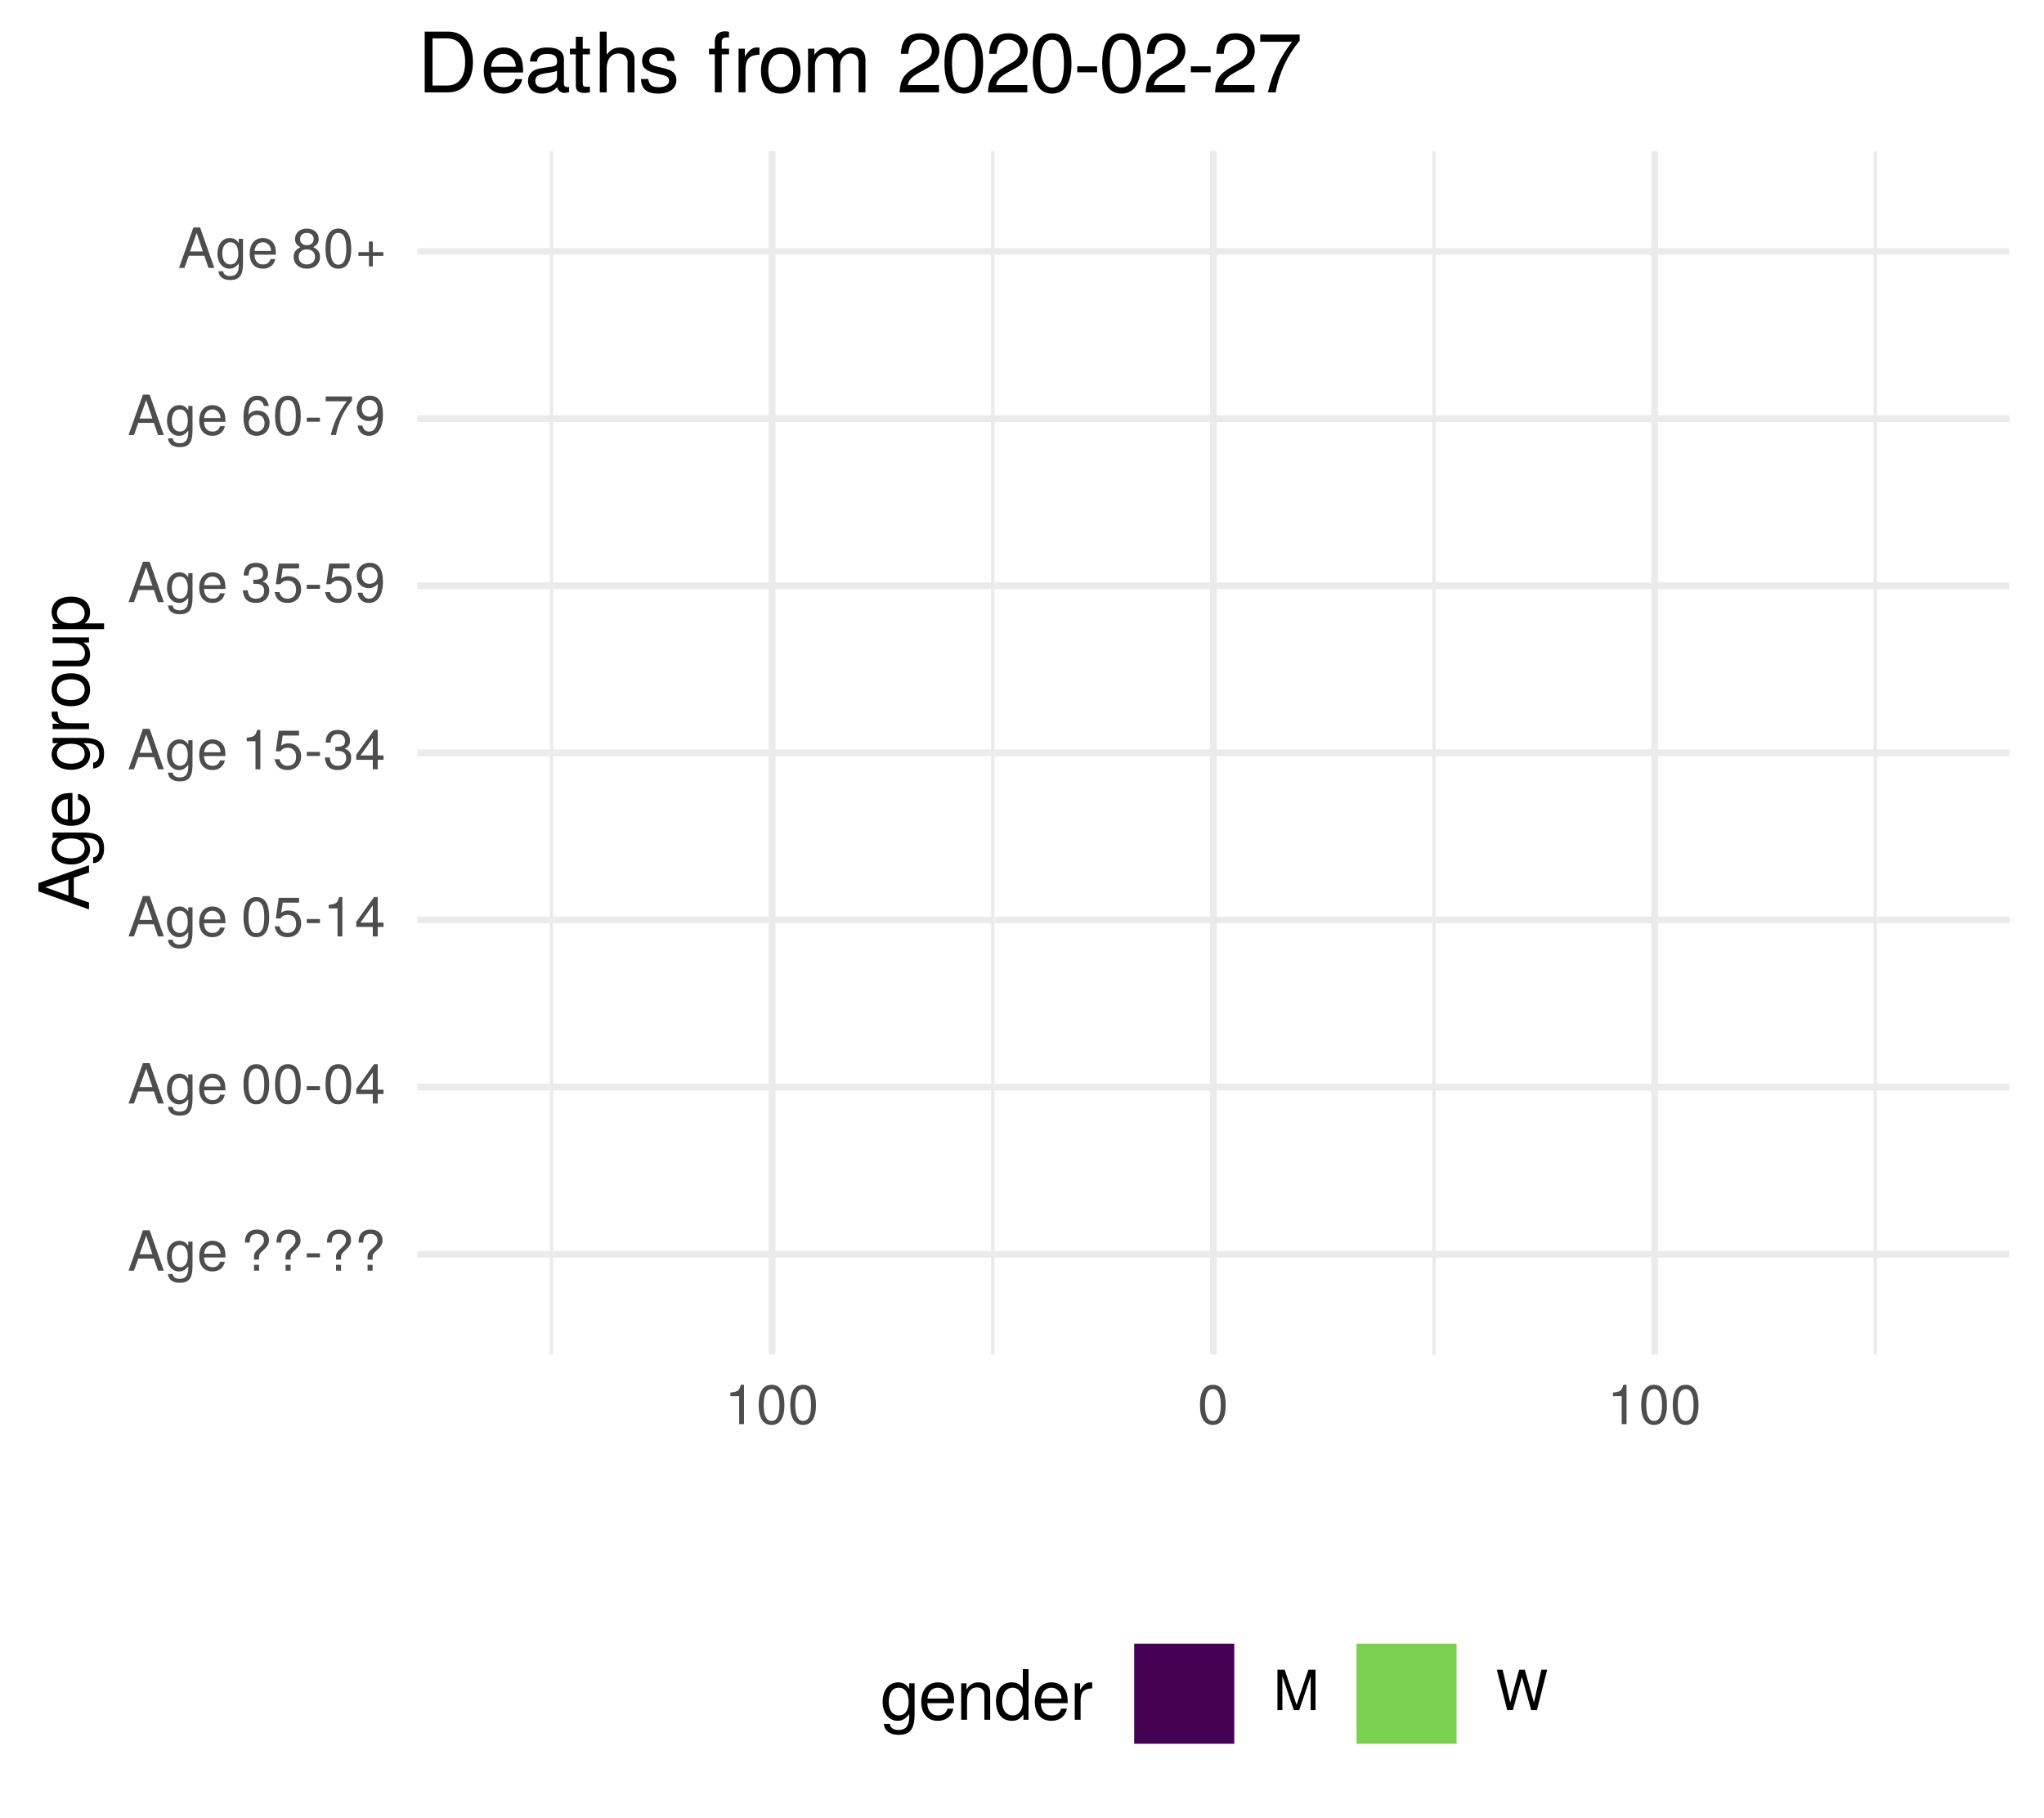
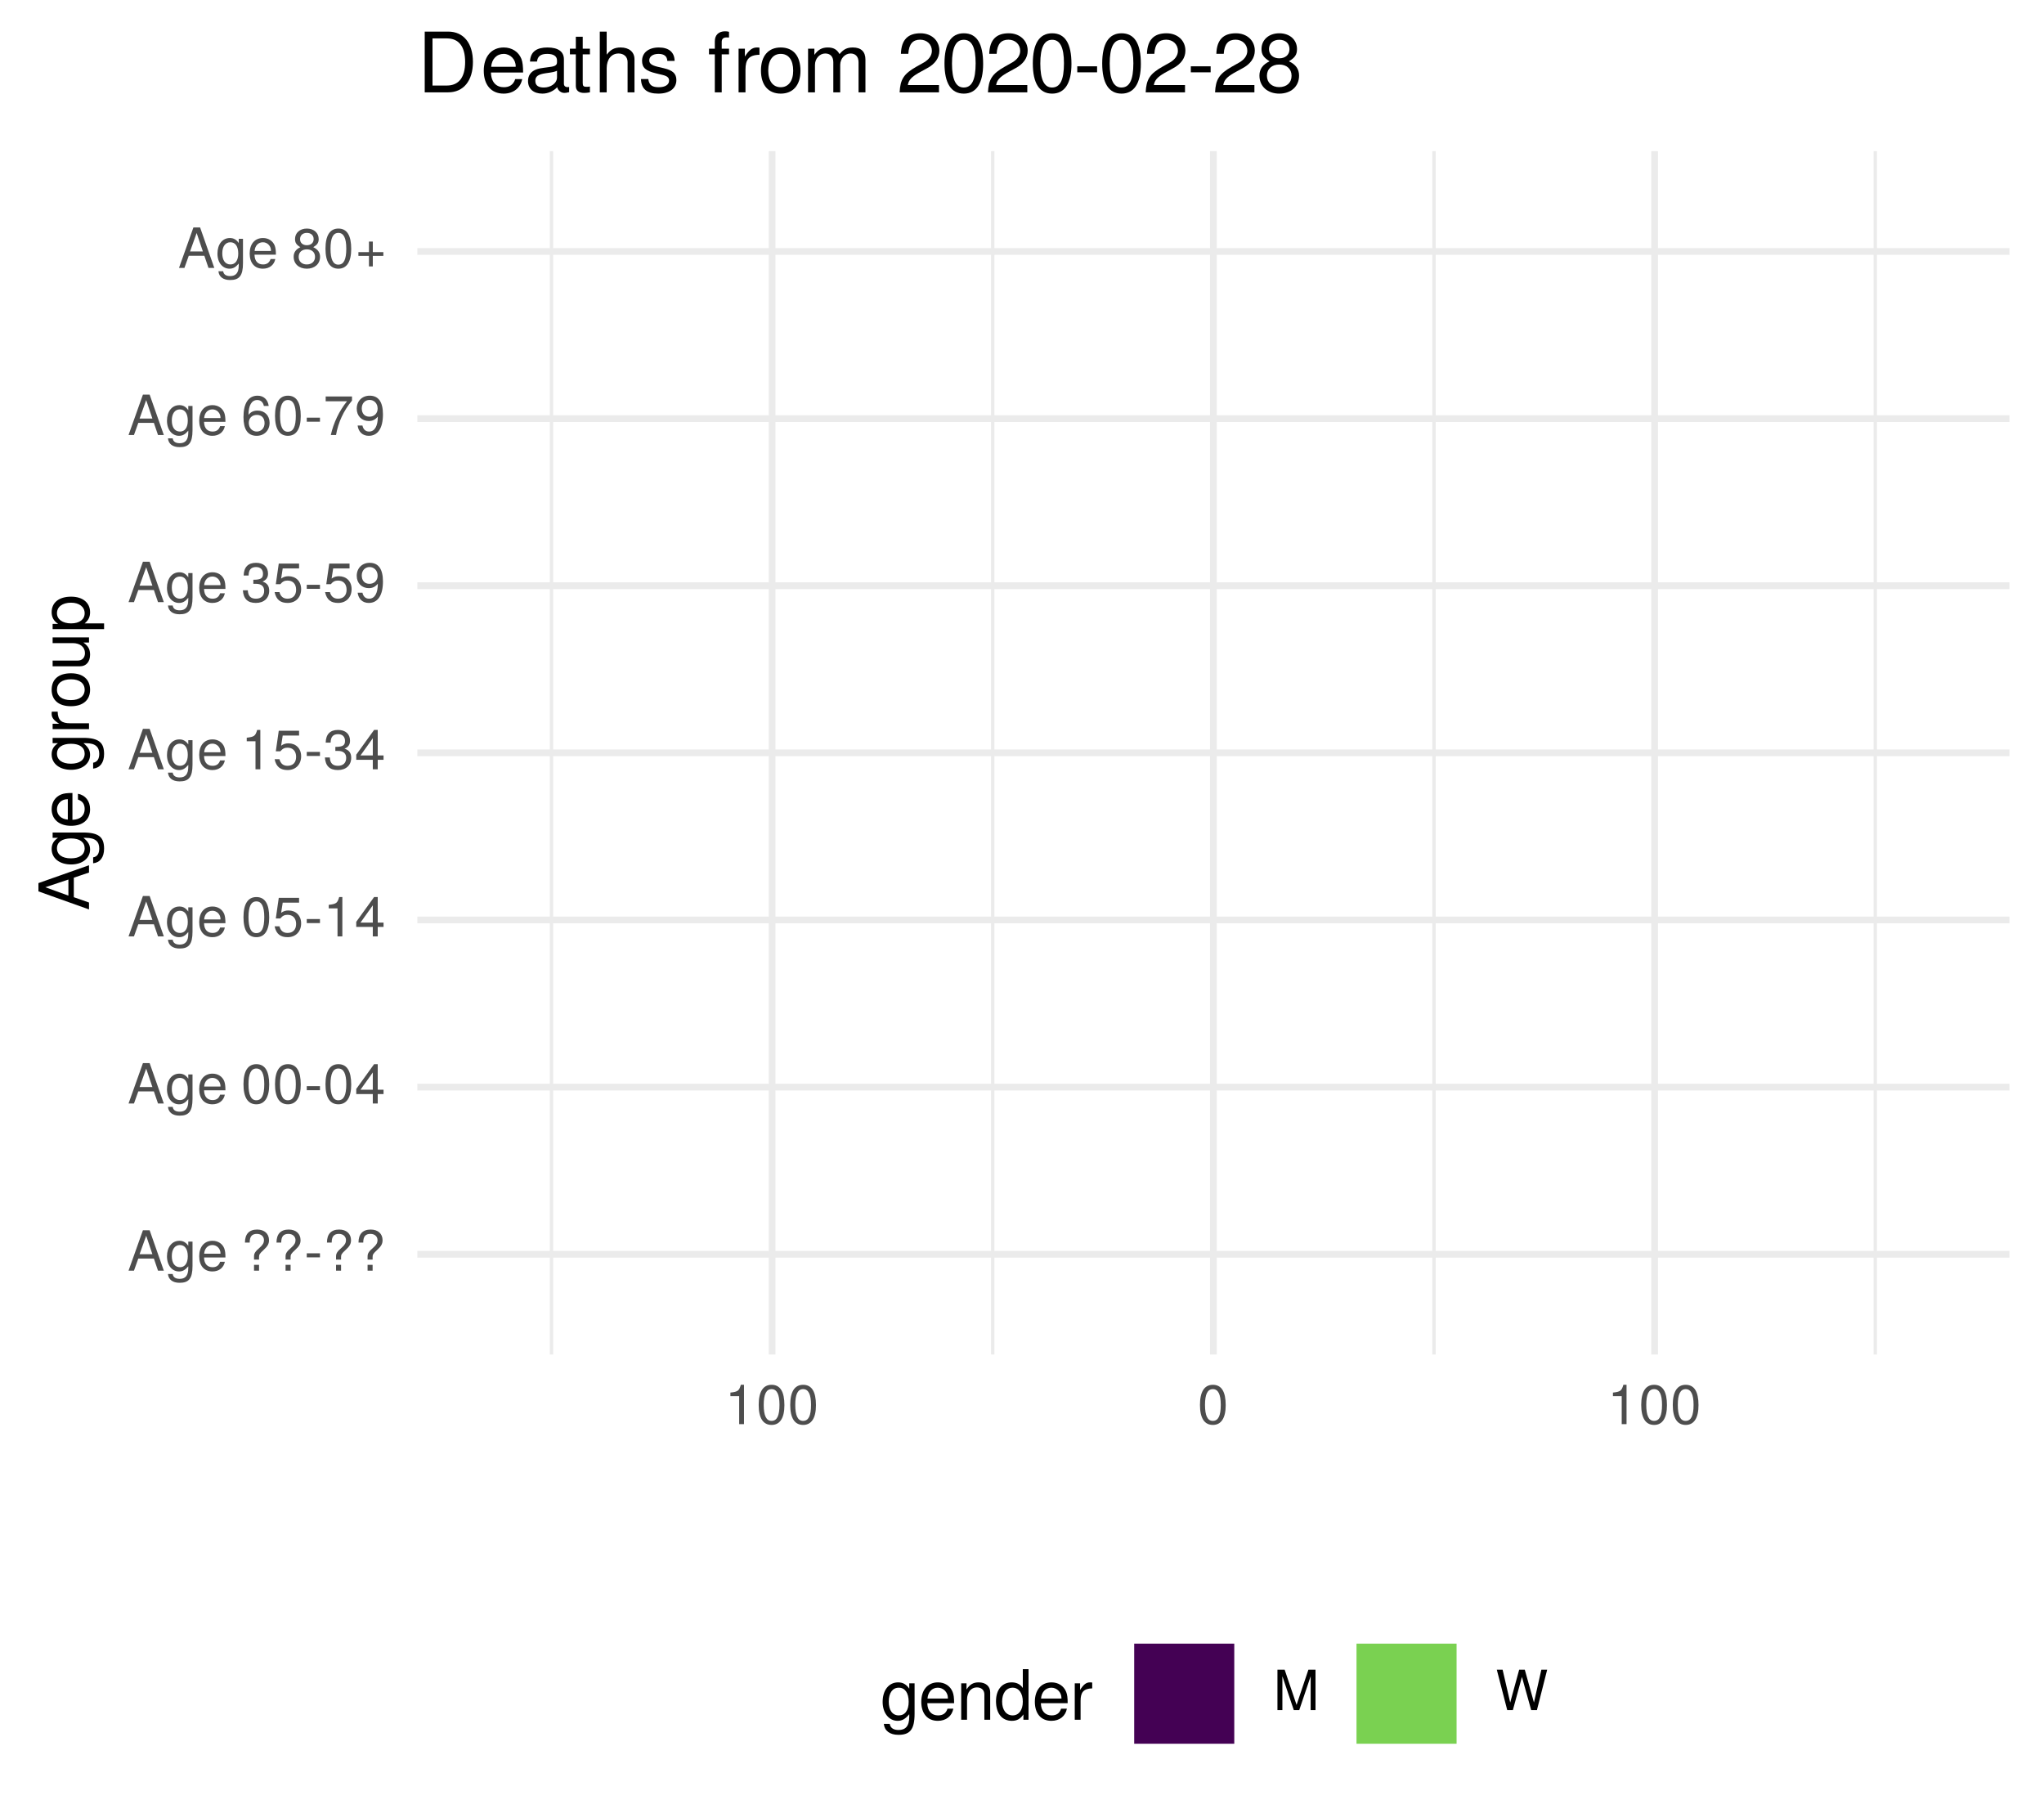
<svg xmlns="http://www.w3.org/2000/svg" xmlns:xlink="http://www.w3.org/1999/xlink" width="324pt" height="288pt" viewBox="0 0 324 288" version="1.1">
  <defs>
    <g>
      <symbol overflow="visible" id="glyph0-0">
        <path style="stroke:none;" d="" />
      </symbol>
      <symbol overflow="visible" id="glyph0-1">
        <path style="stroke:none;" d="M 5.75 0 L 3.5 -6.406 L 2.438 -6.406 L 0.156 0 L 1.016 0 L 1.703 -1.922 L 4.172 -1.922 L 4.828 0 Z M 3.938 -2.609 L 1.906 -2.609 L 2.953 -5.531 Z M 3.938 -2.609 " />
      </symbol>
      <symbol overflow="visible" id="glyph0-2">
        <path style="stroke:none;" d="M 4.297 -0.75 L 4.297 -4.609 L 3.625 -4.609 L 3.625 -3.938 C 3.25 -4.484 2.812 -4.734 2.219 -4.734 C 1.047 -4.734 0.25 -3.75 0.25 -2.266 C 0.25 -0.812 1.078 0.125 2.156 0.125 C 2.734 0.125 3.141 -0.109 3.625 -0.688 L 3.625 -0.391 C 3.625 0.828 3.125 1.297 2.266 1.297 C 1.688 1.297 1.234 1.094 1.156 0.531 L 0.406 0.531 C 0.484 1.406 1.156 1.922 2.25 1.922 C 3.688 1.922 4.297 1.281 4.297 -0.75 Z M 3.547 -2.281 C 3.547 -1.172 3.078 -0.547 2.312 -0.547 C 1.5 -0.547 1.016 -1.188 1.016 -2.312 C 1.016 -3.406 1.516 -4.062 2.297 -4.062 C 3.094 -4.062 3.547 -3.391 3.547 -2.281 Z M 3.547 -2.281 " />
      </symbol>
      <symbol overflow="visible" id="glyph0-3">
        <path style="stroke:none;" d="M 4.516 -2.094 C 4.516 -2.766 4.453 -3.188 4.328 -3.531 C 4.031 -4.281 3.328 -4.734 2.469 -4.734 C 1.172 -4.734 0.359 -3.797 0.359 -2.281 C 0.359 -0.766 1.156 0.125 2.453 0.125 C 3.5 0.125 4.234 -0.469 4.422 -1.406 L 3.672 -1.406 C 3.469 -0.797 3.062 -0.547 2.469 -0.547 C 1.703 -0.547 1.141 -1.031 1.125 -2.094 Z M 3.734 -2.75 C 3.734 -2.75 3.734 -2.703 3.719 -2.688 L 1.141 -2.688 C 1.203 -3.516 1.719 -4.062 2.453 -4.062 C 3.172 -4.062 3.734 -3.469 3.734 -2.75 Z M 3.734 -2.75 " />
      </symbol>
      <symbol overflow="visible" id="glyph0-4">
        <path style="stroke:none;" d="" />
      </symbol>
      <symbol overflow="visible" id="glyph0-5">
        <path style="stroke:none;" d="M 4.422 -4.828 C 4.422 -5.859 3.688 -6.516 2.547 -6.516 C 1.281 -6.516 0.609 -5.812 0.609 -4.453 L 1.359 -4.453 C 1.359 -5.422 1.719 -5.828 2.5 -5.828 C 3.172 -5.828 3.625 -5.422 3.625 -4.828 C 3.625 -4.422 3.438 -4.078 2.969 -3.672 C 2.453 -3.203 2.453 -3.203 2.297 -3 C 2.109 -2.75 2.047 -2.547 2.047 -2.234 L 2.047 -1.75 L 2.844 -1.75 L 2.844 -2.156 C 2.844 -2.547 2.938 -2.703 3.531 -3.25 C 4.203 -3.859 4.422 -4.25 4.422 -4.828 Z M 2.844 0 L 2.844 -0.922 L 2.047 -0.922 L 2.047 0 Z M 2.844 0 " />
      </symbol>
      <symbol overflow="visible" id="glyph0-6">
        <path style="stroke:none;" d="M 2.5 -2.109 L 2.5 -2.75 L 0.406 -2.75 L 0.406 -2.109 Z M 2.5 -2.109 " />
      </symbol>
      <symbol overflow="visible" id="glyph0-7">
        <path style="stroke:none;" d="M 4.453 -3 C 4.453 -5.156 3.781 -6.234 2.422 -6.234 C 1.078 -6.234 0.375 -5.141 0.375 -3.047 C 0.375 -0.953 1.078 0.125 2.422 0.125 C 3.734 0.125 4.453 -0.953 4.453 -3 Z M 3.672 -3.062 C 3.672 -1.297 3.266 -0.516 2.406 -0.516 C 1.578 -0.516 1.172 -1.344 1.172 -3.047 C 1.172 -4.75 1.578 -5.547 2.422 -5.547 C 3.25 -5.547 3.672 -4.734 3.672 -3.062 Z M 3.672 -3.062 " />
      </symbol>
      <symbol overflow="visible" id="glyph0-8">
        <path style="stroke:none;" d="M 4.578 -1.5 L 4.578 -2.188 L 3.656 -2.188 L 3.656 -6.234 L 3.078 -6.234 L 0.25 -2.312 L 0.25 -1.5 L 2.875 -1.5 L 2.875 0 L 3.656 0 L 3.656 -1.5 Z M 2.875 -2.188 L 0.922 -2.188 L 2.875 -4.922 Z M 2.875 -2.188 " />
      </symbol>
      <symbol overflow="visible" id="glyph0-9">
        <path style="stroke:none;" d="M 4.516 -2.062 C 4.516 -3.297 3.688 -4.109 2.5 -4.109 C 2.062 -4.109 1.703 -4 1.344 -3.734 L 1.594 -5.344 L 4.188 -5.344 L 4.188 -6.109 L 0.969 -6.109 L 0.5 -2.844 L 1.219 -2.844 C 1.578 -3.266 1.875 -3.422 2.359 -3.422 C 3.188 -3.422 3.719 -2.891 3.719 -1.969 C 3.719 -1.062 3.203 -0.547 2.359 -0.547 C 1.688 -0.547 1.266 -0.891 1.078 -1.594 L 0.312 -1.594 C 0.562 -0.359 1.266 0.125 2.375 0.125 C 3.641 0.125 4.516 -0.75 4.516 -2.062 Z M 4.516 -2.062 " />
      </symbol>
      <symbol overflow="visible" id="glyph0-10">
        <path style="stroke:none;" d="M 3.047 0 L 3.047 -6.234 L 2.547 -6.234 C 2.266 -5.281 2.094 -5.141 0.891 -5 L 0.891 -4.438 L 2.281 -4.438 L 2.281 0 Z M 3.047 0 " />
      </symbol>
      <symbol overflow="visible" id="glyph0-11">
        <path style="stroke:none;" d="M 4.453 -1.812 C 4.453 -2.562 4.141 -3.016 3.391 -3.266 C 3.969 -3.5 4.266 -3.891 4.266 -4.516 C 4.266 -5.594 3.547 -6.234 2.359 -6.234 C 1.109 -6.234 0.438 -5.547 0.406 -4.219 L 1.188 -4.219 C 1.203 -5.141 1.578 -5.562 2.375 -5.562 C 3.062 -5.562 3.469 -5.156 3.469 -4.5 C 3.469 -3.828 3.188 -3.547 1.938 -3.547 L 1.938 -2.906 L 2.359 -2.906 C 3.219 -2.906 3.656 -2.5 3.656 -1.797 C 3.656 -1.016 3.172 -0.547 2.359 -0.547 C 1.516 -0.547 1.109 -0.969 1.062 -1.875 L 0.281 -1.875 C 0.375 -0.5 1.062 0.125 2.344 0.125 C 3.625 0.125 4.453 -0.641 4.453 -1.812 Z M 4.453 -1.812 " />
      </symbol>
      <symbol overflow="visible" id="glyph0-12">
        <path style="stroke:none;" d="M 4.484 -3.266 C 4.484 -5.219 3.797 -6.234 2.375 -6.234 C 1.188 -6.234 0.328 -5.391 0.328 -4.172 C 0.328 -3.016 1.125 -2.219 2.25 -2.219 C 2.844 -2.219 3.266 -2.438 3.672 -2.922 C 3.672 -1.406 3.172 -0.547 2.281 -0.547 C 1.734 -0.547 1.359 -0.891 1.234 -1.5 L 0.469 -1.5 C 0.609 -0.469 1.281 0.125 2.234 0.125 C 3.688 0.125 4.484 -1.109 4.484 -3.266 Z M 3.641 -4.188 C 3.641 -3.422 3.094 -2.906 2.344 -2.906 C 1.594 -2.906 1.125 -3.391 1.125 -4.234 C 1.125 -5.016 1.656 -5.562 2.359 -5.562 C 3.094 -5.562 3.641 -5 3.641 -4.188 Z M 3.641 -4.188 " />
      </symbol>
      <symbol overflow="visible" id="glyph0-13">
        <path style="stroke:none;" d="M 4.516 -1.938 C 4.516 -3.094 3.719 -3.875 2.609 -3.875 C 1.984 -3.875 1.5 -3.641 1.172 -3.188 C 1.172 -4.703 1.672 -5.547 2.562 -5.547 C 3.109 -5.547 3.484 -5.203 3.609 -4.609 L 4.375 -4.609 C 4.234 -5.625 3.562 -6.234 2.609 -6.234 C 1.156 -6.234 0.375 -5.016 0.375 -2.844 C 0.375 -0.891 1.047 0.125 2.469 0.125 C 3.656 0.125 4.516 -0.719 4.516 -1.938 Z M 3.719 -1.875 C 3.719 -1.094 3.188 -0.547 2.484 -0.547 C 1.766 -0.547 1.219 -1.125 1.219 -1.922 C 1.219 -2.688 1.734 -3.188 2.5 -3.188 C 3.25 -3.188 3.719 -2.703 3.719 -1.875 Z M 3.719 -1.875 " />
      </symbol>
      <symbol overflow="visible" id="glyph0-14">
        <path style="stroke:none;" d="M 4.578 -5.453 L 4.578 -6.109 L 0.406 -6.109 L 0.406 -5.344 L 3.781 -5.344 C 2.531 -3.781 1.656 -1.953 1.219 0 L 2.047 0 C 2.391 -2.016 3.266 -3.891 4.578 -5.453 Z M 4.578 -5.453 " />
      </symbol>
      <symbol overflow="visible" id="glyph0-15">
        <path style="stroke:none;" d="M 4.516 -1.766 C 4.516 -2.453 4.156 -2.938 3.438 -3.281 C 4.078 -3.672 4.297 -3.984 4.297 -4.578 C 4.297 -5.547 3.531 -6.234 2.422 -6.234 C 1.312 -6.234 0.547 -5.547 0.547 -4.578 C 0.547 -4 0.75 -3.672 1.391 -3.281 C 0.672 -2.938 0.328 -2.453 0.328 -1.766 C 0.328 -0.625 1.188 0.125 2.422 0.125 C 3.656 0.125 4.516 -0.625 4.516 -1.766 Z M 3.5 -4.562 C 3.5 -3.969 3.062 -3.594 2.422 -3.594 C 1.766 -3.594 1.344 -3.969 1.344 -4.562 C 1.344 -5.156 1.766 -5.547 2.422 -5.547 C 3.078 -5.547 3.5 -5.156 3.5 -4.562 Z M 3.719 -1.75 C 3.719 -1.016 3.188 -0.547 2.406 -0.547 C 1.641 -0.547 1.125 -1.016 1.125 -1.75 C 1.125 -2.484 1.641 -2.938 2.422 -2.938 C 3.188 -2.938 3.719 -2.484 3.719 -1.75 Z M 3.719 -1.75 " />
      </symbol>
      <symbol overflow="visible" id="glyph0-16">
        <path style="stroke:none;" d="M 4.547 -1.906 L 4.547 -2.5 L 2.875 -2.5 L 2.875 -4.172 L 2.266 -4.172 L 2.266 -2.5 L 0.594 -2.5 L 0.594 -1.906 L 2.266 -1.906 L 2.266 -0.234 L 2.875 -0.234 L 2.875 -1.906 Z M 4.547 -1.906 " />
      </symbol>
      <symbol overflow="visible" id="glyph0-17">
        <path style="stroke:none;" d="M 6.688 0 L 6.688 -6.406 L 5.562 -6.406 L 3.688 -0.828 L 1.797 -6.406 L 0.656 -6.406 L 0.656 0 L 1.438 0 L 1.438 -5.375 L 3.25 0 L 4.109 0 L 5.922 -5.375 L 5.922 0 Z M 6.688 0 " />
      </symbol>
      <symbol overflow="visible" id="glyph0-18">
        <path style="stroke:none;" d="M 8.172 -6.406 L 7.25 -6.406 L 6.078 -1.203 L 4.625 -6.406 L 3.734 -6.406 L 2.312 -1.203 L 1.109 -6.406 L 0.188 -6.406 L 1.844 0 L 2.734 0 L 4.172 -5.266 L 5.641 0 L 6.547 0 Z M 8.172 -6.406 " />
      </symbol>
      <symbol overflow="visible" id="glyph1-0">
        <path style="stroke:none;" d="" />
      </symbol>
      <symbol overflow="visible" id="glyph1-1">
        <path style="stroke:none;" d="M 0 -7.188 L -8.016 -4.359 L -8.016 -3.047 L 0 -0.188 L 0 -1.281 L -2.406 -2.125 L -2.406 -5.219 L 0 -6.031 Z M -3.266 -4.922 L -3.266 -2.375 L -6.922 -3.703 Z M -3.266 -4.922 " />
      </symbol>
      <symbol overflow="visible" id="glyph1-2">
        <path style="stroke:none;" d="M -0.953 -5.375 L -5.766 -5.375 L -5.766 -4.531 L -4.922 -4.531 C -5.609 -4.062 -5.922 -3.516 -5.922 -2.766 C -5.922 -1.312 -4.703 -0.312 -2.828 -0.312 C -1.016 -0.312 0.172 -1.344 0.172 -2.688 C 0.172 -3.422 -0.141 -3.922 -0.875 -4.531 L -0.484 -4.531 C 1.047 -4.531 1.625 -3.906 1.625 -2.844 C 1.625 -2.109 1.359 -1.547 0.656 -1.438 L 0.656 -0.5 C 1.75 -0.609 2.391 -1.453 2.391 -2.812 C 2.391 -4.609 1.594 -5.375 -0.953 -5.375 Z M -2.844 -4.438 C -1.469 -4.438 -0.688 -3.844 -0.688 -2.875 C -0.688 -1.875 -1.484 -1.281 -2.875 -1.281 C -4.266 -1.281 -5.078 -1.891 -5.078 -2.875 C -5.078 -3.859 -4.25 -4.438 -2.844 -4.438 Z M -2.844 -4.438 " />
      </symbol>
      <symbol overflow="visible" id="glyph1-3">
        <path style="stroke:none;" d="M -2.625 -5.641 C -3.453 -5.641 -3.984 -5.578 -4.406 -5.406 C -5.359 -5.031 -5.922 -4.156 -5.922 -3.078 C -5.922 -1.469 -4.734 -0.438 -2.844 -0.438 C -0.953 -0.438 0.172 -1.438 0.172 -3.062 C 0.172 -4.375 -0.578 -5.297 -1.75 -5.516 L -1.75 -4.594 C -0.984 -4.344 -0.688 -3.828 -0.688 -3.094 C -0.688 -2.141 -1.297 -1.422 -2.625 -1.391 Z M -3.438 -4.656 C -3.438 -4.656 -3.391 -4.656 -3.359 -4.656 L -3.359 -1.422 C -4.391 -1.5 -5.078 -2.141 -5.078 -3.062 C -5.078 -3.969 -4.328 -4.656 -3.438 -4.656 Z M -3.438 -4.656 " />
      </symbol>
      <symbol overflow="visible" id="glyph1-4">
        <path style="stroke:none;" d="" />
      </symbol>
      <symbol overflow="visible" id="glyph1-5">
        <path style="stroke:none;" d="M -4.969 -3.531 L -5.891 -3.531 C -5.922 -3.375 -5.922 -3.297 -5.922 -3.172 C -5.922 -2.578 -5.578 -2.141 -4.719 -1.609 L -5.766 -1.609 L -5.766 -0.766 L 0 -0.766 L 0 -1.688 L -2.984 -1.688 C -4.297 -1.688 -4.938 -2.109 -4.969 -3.531 Z M -4.969 -3.531 " />
      </symbol>
      <symbol overflow="visible" id="glyph1-6">
        <path style="stroke:none;" d="M -2.844 -5.609 C -4.828 -5.609 -5.922 -4.656 -5.922 -2.984 C -5.922 -1.375 -4.812 -0.391 -2.875 -0.391 C -0.953 -0.391 0.172 -1.359 0.172 -3 C 0.172 -4.625 -0.953 -5.609 -2.844 -5.609 Z M -2.844 -4.656 C -1.5 -4.656 -0.688 -4.016 -0.688 -3 C -0.688 -1.984 -1.484 -1.359 -2.875 -1.359 C -4.266 -1.359 -5.078 -1.984 -5.078 -3 C -5.078 -4.031 -4.281 -4.656 -2.844 -4.656 Z M -2.844 -4.656 " />
      </symbol>
      <symbol overflow="visible" id="glyph1-7">
        <path style="stroke:none;" d="M 0 -5.297 L -5.766 -5.297 L -5.766 -4.391 L -2.578 -4.391 C -1.406 -4.391 -0.641 -3.766 -0.641 -2.812 C -0.641 -2.094 -1.078 -1.625 -1.766 -1.625 L -5.766 -1.625 L -5.766 -0.719 L -1.406 -0.719 C -0.453 -0.719 0.172 -1.438 0.172 -2.547 C 0.172 -3.406 -0.125 -3.938 -0.891 -4.484 L 0 -4.484 Z M 0 -5.297 " />
      </symbol>
      <symbol overflow="visible" id="glyph1-8">
        <path style="stroke:none;" d="M -2.828 -5.75 C -4.766 -5.75 -5.922 -4.812 -5.922 -3.281 C -5.922 -2.5 -5.578 -1.875 -4.891 -1.438 L -5.766 -1.438 L -5.766 -0.609 L 2.391 -0.609 L 2.391 -1.516 L -0.688 -1.516 C -0.094 -2 0.172 -2.547 0.172 -3.281 C 0.172 -4.781 -0.984 -5.75 -2.828 -5.75 Z M -2.844 -4.797 C -1.547 -4.797 -0.688 -4.125 -0.688 -3.125 C -0.688 -2.156 -1.484 -1.516 -2.844 -1.516 C -4.188 -1.516 -5.078 -2.156 -5.078 -3.125 C -5.078 -4.141 -4.219 -4.797 -2.844 -4.797 Z M -2.844 -4.797 " />
      </symbol>
      <symbol overflow="visible" id="glyph2-0">
        <path style="stroke:none;" d="" />
      </symbol>
      <symbol overflow="visible" id="glyph2-1">
        <path style="stroke:none;" d="M 5.375 -0.953 L 5.375 -5.766 L 4.531 -5.766 L 4.531 -4.922 C 4.062 -5.609 3.516 -5.922 2.766 -5.922 C 1.312 -5.922 0.312 -4.703 0.312 -2.828 C 0.312 -1.016 1.344 0.172 2.688 0.172 C 3.422 0.172 3.922 -0.141 4.531 -0.875 L 4.531 -0.484 C 4.531 1.047 3.906 1.625 2.844 1.625 C 2.109 1.625 1.547 1.359 1.438 0.656 L 0.5 0.656 C 0.609 1.75 1.453 2.391 2.812 2.391 C 4.609 2.391 5.375 1.594 5.375 -0.953 Z M 4.438 -2.844 C 4.438 -1.469 3.844 -0.688 2.875 -0.688 C 1.875 -0.688 1.281 -1.484 1.281 -2.875 C 1.281 -4.266 1.891 -5.078 2.875 -5.078 C 3.859 -5.078 4.438 -4.25 4.438 -2.844 Z M 4.438 -2.844 " />
      </symbol>
      <symbol overflow="visible" id="glyph2-2">
        <path style="stroke:none;" d="M 5.641 -2.625 C 5.641 -3.453 5.578 -3.984 5.406 -4.406 C 5.031 -5.359 4.156 -5.922 3.078 -5.922 C 1.469 -5.922 0.438 -4.734 0.438 -2.844 C 0.438 -0.953 1.438 0.172 3.062 0.172 C 4.375 0.172 5.297 -0.578 5.516 -1.75 L 4.594 -1.75 C 4.344 -0.984 3.828 -0.688 3.094 -0.688 C 2.141 -0.688 1.422 -1.297 1.391 -2.625 Z M 4.656 -3.438 C 4.656 -3.438 4.656 -3.391 4.656 -3.359 L 1.422 -3.359 C 1.5 -4.391 2.141 -5.078 3.062 -5.078 C 3.969 -5.078 4.656 -4.328 4.656 -3.438 Z M 4.656 -3.438 " />
      </symbol>
      <symbol overflow="visible" id="glyph2-3">
        <path style="stroke:none;" d="M 5.359 0 L 5.359 -4.359 C 5.359 -5.312 4.641 -5.922 3.531 -5.922 C 2.672 -5.922 2.125 -5.594 1.609 -4.797 L 1.609 -5.766 L 0.766 -5.766 L 0.766 0 L 1.688 0 L 1.688 -3.172 C 1.688 -4.359 2.328 -5.125 3.25 -5.125 C 3.984 -5.125 4.438 -4.688 4.438 -4 L 4.438 0 Z M 5.359 0 " />
      </symbol>
      <symbol overflow="visible" id="glyph2-4">
        <path style="stroke:none;" d="M 5.438 0 L 5.438 -8.016 L 4.531 -8.016 L 4.531 -5.031 C 4.141 -5.625 3.531 -5.922 2.766 -5.922 C 1.266 -5.922 0.281 -4.781 0.281 -2.938 C 0.281 -0.984 1.25 0.172 2.797 0.172 C 3.594 0.172 4.141 -0.125 4.625 -0.844 L 4.625 0 Z M 4.531 -2.859 C 4.531 -1.531 3.891 -0.688 2.922 -0.688 C 1.906 -0.688 1.25 -1.547 1.25 -2.875 C 1.25 -4.219 1.906 -5.078 2.922 -5.078 C 3.906 -5.078 4.531 -4.188 4.531 -2.859 Z M 4.531 -2.859 " />
      </symbol>
      <symbol overflow="visible" id="glyph2-5">
        <path style="stroke:none;" d="M 3.531 -4.969 L 3.531 -5.891 C 3.375 -5.922 3.297 -5.922 3.172 -5.922 C 2.578 -5.922 2.141 -5.578 1.609 -4.719 L 1.609 -5.766 L 0.766 -5.766 L 0.766 0 L 1.688 0 L 1.688 -2.984 C 1.688 -4.297 2.109 -4.938 3.531 -4.969 Z M 3.531 -4.969 " />
      </symbol>
      <symbol overflow="visible" id="glyph3-0">
        <path style="stroke:none;" d="" />
      </symbol>
      <symbol overflow="visible" id="glyph3-1">
        <path style="stroke:none;" d="M 8.812 -4.812 C 8.812 -7.797 7.328 -9.625 4.891 -9.625 L 1.172 -9.625 L 1.172 0 L 4.891 0 C 7.312 0 8.812 -1.828 8.812 -4.812 Z M 7.578 -4.812 C 7.578 -2.375 6.578 -1.078 4.672 -1.078 L 2.406 -1.078 L 2.406 -8.547 L 4.672 -8.547 C 6.578 -8.547 7.578 -7.266 7.578 -4.812 Z M 7.578 -4.812 " />
      </symbol>
      <symbol overflow="visible" id="glyph3-2">
        <path style="stroke:none;" d="M 6.766 -3.141 C 6.766 -4.141 6.688 -4.781 6.5 -5.297 C 6.047 -6.438 4.984 -7.109 3.703 -7.109 C 1.766 -7.109 0.531 -5.688 0.531 -3.422 C 0.531 -1.156 1.734 0.203 3.672 0.203 C 5.25 0.203 6.344 -0.703 6.625 -2.094 L 5.516 -2.094 C 5.219 -1.188 4.594 -0.812 3.703 -0.812 C 2.562 -0.812 1.703 -1.562 1.672 -3.141 Z M 5.594 -4.125 C 5.594 -4.125 5.594 -4.062 5.578 -4.047 L 1.703 -4.047 C 1.797 -5.266 2.578 -6.094 3.688 -6.094 C 4.766 -6.094 5.594 -5.203 5.594 -4.125 Z M 5.594 -4.125 " />
      </symbol>
      <symbol overflow="visible" id="glyph3-3">
        <path style="stroke:none;" d="M 7.062 -0.031 L 7.062 -0.859 C 6.938 -0.828 6.891 -0.828 6.828 -0.828 C 6.438 -0.828 6.234 -1.031 6.234 -1.375 L 6.234 -5.234 C 6.234 -6.453 5.328 -7.109 3.625 -7.109 C 1.953 -7.109 0.922 -6.469 0.859 -4.875 L 1.969 -4.875 C 2.062 -5.719 2.562 -6.094 3.594 -6.094 C 4.578 -6.094 5.141 -5.734 5.141 -5.062 L 5.141 -4.781 C 5.141 -4.312 4.859 -4.125 3.984 -4.016 C 2.422 -3.812 2.188 -3.766 1.766 -3.594 C 0.969 -3.266 0.547 -2.641 0.547 -1.797 C 0.547 -0.547 1.422 0.203 2.828 0.203 C 3.703 0.203 4.562 -0.172 5.172 -0.812 C 5.297 -0.297 5.766 0.094 6.312 0.094 C 6.531 0.094 6.703 0.062 7.062 -0.031 Z M 5.141 -2.391 C 5.141 -1.406 4.125 -0.766 3.062 -0.766 C 2.203 -0.766 1.703 -1.062 1.703 -1.828 C 1.703 -2.547 2.188 -2.859 3.359 -3.031 C 4.531 -3.188 4.766 -3.25 5.141 -3.422 Z M 5.141 -2.391 " />
      </symbol>
      <symbol overflow="visible" id="glyph3-4">
        <path style="stroke:none;" d="M 3.359 0 L 3.359 -0.922 C 3.203 -0.891 3.031 -0.875 2.828 -0.875 C 2.344 -0.875 2.219 -1 2.219 -1.484 L 2.219 -6.016 L 3.359 -6.016 L 3.359 -6.922 L 2.219 -6.922 L 2.219 -8.812 L 1.125 -8.812 L 1.125 -6.922 L 0.188 -6.922 L 0.188 -6.016 L 1.125 -6.016 L 1.125 -1 C 1.125 -0.297 1.594 0.094 2.453 0.094 C 2.719 0.094 2.984 0.062 3.359 0 Z M 3.359 0 " />
      </symbol>
      <symbol overflow="visible" id="glyph3-5">
        <path style="stroke:none;" d="M 6.422 0 L 6.422 -5.234 C 6.422 -6.391 5.578 -7.109 4.234 -7.109 C 3.266 -7.109 2.672 -6.812 2.016 -5.969 L 2.016 -9.625 L 0.922 -9.625 L 0.922 0 L 2.016 0 L 2.016 -3.812 C 2.016 -5.234 2.766 -6.156 3.891 -6.156 C 4.672 -6.156 5.328 -5.703 5.328 -4.797 L 5.328 0 Z M 6.422 0 " />
      </symbol>
      <symbol overflow="visible" id="glyph3-6">
        <path style="stroke:none;" d="M 6.062 -1.938 C 6.062 -2.969 5.484 -3.484 4.109 -3.812 L 3.047 -4.062 C 2.156 -4.281 1.766 -4.562 1.766 -5.062 C 1.766 -5.688 2.344 -6.094 3.234 -6.094 C 4.125 -6.094 4.594 -5.719 4.625 -4.984 L 5.781 -4.984 C 5.766 -6.344 4.875 -7.109 3.281 -7.109 C 1.656 -7.109 0.625 -6.281 0.625 -5 C 0.625 -3.922 1.172 -3.406 2.812 -3.016 L 3.844 -2.766 C 4.609 -2.578 4.906 -2.344 4.906 -1.844 C 4.906 -1.203 4.266 -0.812 3.297 -0.812 C 2.312 -0.812 1.75 -1.062 1.609 -2.109 L 0.453 -2.109 C 0.5 -0.516 1.406 0.203 3.203 0.203 C 4.953 0.203 6.062 -0.609 6.062 -1.938 Z M 6.062 -1.938 " />
      </symbol>
      <symbol overflow="visible" id="glyph3-7">
        <path style="stroke:none;" d="" />
      </symbol>
      <symbol overflow="visible" id="glyph3-8">
        <path style="stroke:none;" d="M 3.406 -6.016 L 3.406 -6.922 L 2.25 -6.922 L 2.25 -8 C 2.25 -8.469 2.516 -8.703 3.031 -8.703 C 3.109 -8.703 3.156 -8.703 3.406 -8.688 L 3.406 -9.594 C 3.156 -9.656 3.016 -9.672 2.781 -9.672 C 1.766 -9.672 1.156 -9.078 1.156 -8.094 L 1.156 -6.922 L 0.234 -6.922 L 0.234 -6.016 L 1.156 -6.016 L 1.156 0 L 2.25 0 L 2.25 -6.016 Z M 3.406 -6.016 " />
      </symbol>
      <symbol overflow="visible" id="glyph3-9">
        <path style="stroke:none;" d="M 4.234 -5.953 L 4.234 -7.078 C 4.047 -7.109 3.969 -7.109 3.812 -7.109 C 3.109 -7.109 2.562 -6.688 1.922 -5.672 L 1.922 -6.922 L 0.922 -6.922 L 0.922 0 L 2.016 0 L 2.016 -3.594 C 2.016 -5.156 2.531 -5.922 4.234 -5.953 Z M 4.234 -5.953 " />
      </symbol>
      <symbol overflow="visible" id="glyph3-10">
        <path style="stroke:none;" d="M 6.734 -3.406 C 6.734 -5.797 5.578 -7.109 3.594 -7.109 C 1.656 -7.109 0.469 -5.781 0.469 -3.453 C 0.469 -1.141 1.641 0.203 3.609 0.203 C 5.547 0.203 6.734 -1.141 6.734 -3.406 Z M 5.578 -3.422 C 5.578 -1.797 4.812 -0.812 3.609 -0.812 C 2.375 -0.812 1.625 -1.781 1.625 -3.453 C 1.625 -5.125 2.375 -6.094 3.609 -6.094 C 4.844 -6.094 5.578 -5.141 5.578 -3.422 Z M 5.578 -3.422 " />
      </symbol>
      <symbol overflow="visible" id="glyph3-11">
        <path style="stroke:none;" d="M 10.031 0 L 10.031 -5.188 C 10.031 -6.438 9.344 -7.109 8.047 -7.109 C 7.125 -7.109 6.578 -6.844 5.922 -6.062 C 5.516 -6.797 4.969 -7.109 4.062 -7.109 C 3.141 -7.109 2.531 -6.766 1.938 -5.938 L 1.938 -6.922 L 0.938 -6.922 L 0.938 0 L 2.031 0 L 2.031 -4.344 C 2.031 -5.344 2.766 -6.156 3.656 -6.156 C 4.469 -6.156 4.938 -5.656 4.938 -4.766 L 4.938 0 L 6.031 0 L 6.031 -4.344 C 6.031 -5.344 6.766 -6.156 7.672 -6.156 C 8.469 -6.156 8.938 -5.641 8.938 -4.766 L 8.938 0 Z M 10.031 0 " />
      </symbol>
      <symbol overflow="visible" id="glyph3-12">
        <path style="stroke:none;" d="M 6.75 -6.609 C 6.75 -8.203 5.516 -9.359 3.75 -9.359 C 1.828 -9.359 0.719 -8.391 0.656 -6.109 L 1.828 -6.109 C 1.922 -7.688 2.562 -8.344 3.703 -8.344 C 4.766 -8.344 5.562 -7.594 5.562 -6.594 C 5.562 -5.844 5.125 -5.219 4.297 -4.734 L 3.078 -4.047 C 1.125 -2.938 0.547 -2.062 0.453 0 L 6.688 0 L 6.688 -1.156 L 1.75 -1.156 C 1.875 -1.922 2.297 -2.406 3.453 -3.078 L 4.766 -3.797 C 6.078 -4.484 6.75 -5.469 6.75 -6.609 Z M 6.75 -6.609 " />
      </symbol>
      <symbol overflow="visible" id="glyph3-13">
        <path style="stroke:none;" d="M 6.688 -4.5 C 6.688 -7.75 5.672 -9.359 3.625 -9.359 C 1.609 -9.359 0.562 -7.719 0.562 -4.578 C 0.562 -1.422 1.625 0.203 3.625 0.203 C 5.609 0.203 6.688 -1.422 6.688 -4.5 Z M 5.5 -4.609 C 5.5 -1.953 4.891 -0.766 3.609 -0.766 C 2.375 -0.766 1.75 -2 1.75 -4.562 C 1.75 -7.125 2.375 -8.328 3.625 -8.328 C 4.891 -8.328 5.5 -7.109 5.5 -4.609 Z M 5.5 -4.609 " />
      </symbol>
      <symbol overflow="visible" id="glyph3-14">
        <path style="stroke:none;" d="M 3.75 -3.172 L 3.75 -4.125 L 0.609 -4.125 L 0.609 -3.172 Z M 3.75 -3.172 " />
      </symbol>
      <symbol overflow="visible" id="glyph3-15">
-         <path style="stroke:none;" d="M 6.859 -8.188 L 6.859 -9.156 L 0.609 -9.156 L 0.609 -8.016 L 5.672 -8.016 C 3.797 -5.672 2.484 -2.938 1.828 0 L 3.062 0 C 3.578 -3.031 4.891 -5.844 6.859 -8.188 Z M 6.859 -8.188 " />
+         <path style="stroke:none;" d="M 6.766 -2.641 C 6.766 -3.688 6.25 -4.406 5.156 -4.922 C 6.125 -5.5 6.438 -5.984 6.438 -6.859 C 6.438 -8.328 5.297 -9.359 3.625 -9.359 C 1.984 -9.359 0.812 -8.328 0.812 -6.859 C 0.812 -6 1.141 -5.516 2.094 -4.922 C 1.016 -4.406 0.484 -3.688 0.484 -2.656 C 0.484 -0.938 1.781 0.203 3.625 0.203 C 5.484 0.203 6.766 -0.938 6.766 -2.641 Z M 5.25 -6.844 C 5.25 -5.969 4.609 -5.391 3.625 -5.391 C 2.656 -5.391 2 -5.969 2 -6.859 C 2 -7.75 2.656 -8.328 3.625 -8.328 C 4.625 -8.328 5.25 -7.75 5.25 -6.844 Z M 5.578 -2.625 C 5.578 -1.516 4.797 -0.828 3.609 -0.828 C 2.469 -0.828 1.672 -1.531 1.672 -2.625 C 1.672 -3.719 2.469 -4.406 3.625 -4.406 C 4.797 -4.406 5.578 -3.719 5.578 -2.625 Z M 5.578 -2.625 " />
      </symbol>
    </g>
    <clipPath id="clip1">
      <path d="M 87 23.957 L 88 23.957 L 88 214.648 L 87 214.648 Z M 87 23.957 " />
    </clipPath>
    <clipPath id="clip2">
      <path d="M 157 23.957 L 158 23.957 L 158 214.648 L 157 214.648 Z M 157 23.957 " />
    </clipPath>
    <clipPath id="clip3">
      <path d="M 227 23.957 L 228 23.957 L 228 214.648 L 227 214.648 Z M 227 23.957 " />
    </clipPath>
    <clipPath id="clip4">
      <path d="M 296 23.957 L 298 23.957 L 298 214.648 L 296 214.648 Z M 296 23.957 " />
    </clipPath>
    <clipPath id="clip5">
      <path d="M 66.152 198 L 318.523 198 L 318.523 200 L 66.152 200 Z M 66.152 198 " />
    </clipPath>
    <clipPath id="clip6">
      <path d="M 66.152 171 L 318.523 171 L 318.523 173 L 66.152 173 Z M 66.152 171 " />
    </clipPath>
    <clipPath id="clip7">
      <path d="M 66.152 145 L 318.523 145 L 318.523 147 L 66.152 147 Z M 66.152 145 " />
    </clipPath>
    <clipPath id="clip8">
      <path d="M 66.152 118 L 318.523 118 L 318.523 120 L 66.152 120 Z M 66.152 118 " />
    </clipPath>
    <clipPath id="clip9">
      <path d="M 66.152 92 L 318.523 92 L 318.523 94 L 66.152 94 Z M 66.152 92 " />
    </clipPath>
    <clipPath id="clip10">
      <path d="M 66.152 65 L 318.523 65 L 318.523 67 L 66.152 67 Z M 66.152 65 " />
    </clipPath>
    <clipPath id="clip11">
      <path d="M 66.152 39 L 318.523 39 L 318.523 41 L 66.152 41 Z M 66.152 39 " />
    </clipPath>
    <clipPath id="clip12">
      <path d="M 121 23.957 L 123 23.957 L 123 214.648 L 121 214.648 Z M 121 23.957 " />
    </clipPath>
    <clipPath id="clip13">
      <path d="M 191 23.957 L 193 23.957 L 193 214.648 L 191 214.648 Z M 191 23.957 " />
    </clipPath>
    <clipPath id="clip14">
      <path d="M 261 23.957 L 263 23.957 L 263 214.648 L 261 214.648 Z M 261 23.957 " />
    </clipPath>
  </defs>
-   <g id="surface4056">
+   <g id="surface4066">
    <rect x="0" y="0" width="324" height="288" style="fill:rgb(100%,100%,100%);fill-opacity:1;stroke:none;" />
    <g clip-path="url(#clip1)" clip-rule="nonzero">
      <path style="fill:none;stroke-width:0.533;stroke-linecap:butt;stroke-linejoin:round;stroke:rgb(92.157%,92.157%,92.157%);stroke-opacity:1;stroke-miterlimit:10;" d="M 87.414 214.652 L 87.414 23.957 " />
    </g>
    <g clip-path="url(#clip2)" clip-rule="nonzero">
      <path style="fill:none;stroke-width:0.533;stroke-linecap:butt;stroke-linejoin:round;stroke:rgb(92.157%,92.157%,92.157%);stroke-opacity:1;stroke-miterlimit:10;" d="M 157.363 214.652 L 157.363 23.957 " />
    </g>
    <g clip-path="url(#clip3)" clip-rule="nonzero">
      <path style="fill:none;stroke-width:0.533;stroke-linecap:butt;stroke-linejoin:round;stroke:rgb(92.157%,92.157%,92.157%);stroke-opacity:1;stroke-miterlimit:10;" d="M 227.309 214.652 L 227.309 23.957 " />
    </g>
    <g clip-path="url(#clip4)" clip-rule="nonzero">
      <path style="fill:none;stroke-width:0.533;stroke-linecap:butt;stroke-linejoin:round;stroke:rgb(92.157%,92.157%,92.157%);stroke-opacity:1;stroke-miterlimit:10;" d="M 297.258 214.652 L 297.258 23.957 " />
    </g>
    <g clip-path="url(#clip5)" clip-rule="nonzero">
      <path style="fill:none;stroke-width:1.067;stroke-linecap:butt;stroke-linejoin:round;stroke:rgb(92.157%,92.157%,92.157%);stroke-opacity:1;stroke-miterlimit:10;" d="M 66.152 198.762 L 318.52 198.762 " />
    </g>
    <g clip-path="url(#clip6)" clip-rule="nonzero">
      <path style="fill:none;stroke-width:1.067;stroke-linecap:butt;stroke-linejoin:round;stroke:rgb(92.157%,92.157%,92.157%);stroke-opacity:1;stroke-miterlimit:10;" d="M 66.152 172.273 L 318.52 172.273 " />
    </g>
    <g clip-path="url(#clip7)" clip-rule="nonzero">
      <path style="fill:none;stroke-width:1.067;stroke-linecap:butt;stroke-linejoin:round;stroke:rgb(92.157%,92.157%,92.157%);stroke-opacity:1;stroke-miterlimit:10;" d="M 66.152 145.789 L 318.52 145.789 " />
    </g>
    <g clip-path="url(#clip8)" clip-rule="nonzero">
      <path style="fill:none;stroke-width:1.067;stroke-linecap:butt;stroke-linejoin:round;stroke:rgb(92.157%,92.157%,92.157%);stroke-opacity:1;stroke-miterlimit:10;" d="M 66.152 119.305 L 318.52 119.305 " />
    </g>
    <g clip-path="url(#clip9)" clip-rule="nonzero">
      <path style="fill:none;stroke-width:1.067;stroke-linecap:butt;stroke-linejoin:round;stroke:rgb(92.157%,92.157%,92.157%);stroke-opacity:1;stroke-miterlimit:10;" d="M 66.152 92.82 L 318.52 92.82 " />
    </g>
    <g clip-path="url(#clip10)" clip-rule="nonzero">
      <path style="fill:none;stroke-width:1.067;stroke-linecap:butt;stroke-linejoin:round;stroke:rgb(92.157%,92.157%,92.157%);stroke-opacity:1;stroke-miterlimit:10;" d="M 66.152 66.336 L 318.52 66.336 " />
    </g>
    <g clip-path="url(#clip11)" clip-rule="nonzero">
      <path style="fill:none;stroke-width:1.067;stroke-linecap:butt;stroke-linejoin:round;stroke:rgb(92.157%,92.157%,92.157%);stroke-opacity:1;stroke-miterlimit:10;" d="M 66.152 39.852 L 318.52 39.852 " />
    </g>
    <g clip-path="url(#clip12)" clip-rule="nonzero">
      <path style="fill:none;stroke-width:1.067;stroke-linecap:butt;stroke-linejoin:round;stroke:rgb(92.157%,92.157%,92.157%);stroke-opacity:1;stroke-miterlimit:10;" d="M 122.387 214.652 L 122.387 23.957 " />
    </g>
    <g clip-path="url(#clip13)" clip-rule="nonzero">
      <path style="fill:none;stroke-width:1.067;stroke-linecap:butt;stroke-linejoin:round;stroke:rgb(92.157%,92.157%,92.157%);stroke-opacity:1;stroke-miterlimit:10;" d="M 192.336 214.652 L 192.336 23.957 " />
    </g>
    <g clip-path="url(#clip14)" clip-rule="nonzero">
      <path style="fill:none;stroke-width:1.067;stroke-linecap:butt;stroke-linejoin:round;stroke:rgb(92.157%,92.157%,92.157%);stroke-opacity:1;stroke-miterlimit:10;" d="M 262.281 214.652 L 262.281 23.957 " />
    </g>
    <g style="fill:rgb(30.196%,30.196%,30.196%);fill-opacity:1;">
      <use xlink:href="#glyph0-1" x="20.219" y="201.364" />
      <use xlink:href="#glyph0-2" x="26.219" y="201.364" />
      <use xlink:href="#glyph0-3" x="31.219" y="201.364" />
      <use xlink:href="#glyph0-4" x="36.219" y="201.364" />
      <use xlink:href="#glyph0-5" x="38.219" y="201.364" />
      <use xlink:href="#glyph0-5" x="43.219" y="201.364" />
      <use xlink:href="#glyph0-6" x="48.219" y="201.364" />
      <use xlink:href="#glyph0-5" x="51.219" y="201.364" />
      <use xlink:href="#glyph0-5" x="56.219" y="201.364" />
    </g>
    <g style="fill:rgb(30.196%,30.196%,30.196%);fill-opacity:1;">
      <use xlink:href="#glyph0-1" x="20.219" y="174.876" />
      <use xlink:href="#glyph0-2" x="26.219" y="174.876" />
      <use xlink:href="#glyph0-3" x="31.219" y="174.876" />
      <use xlink:href="#glyph0-4" x="36.219" y="174.876" />
      <use xlink:href="#glyph0-7" x="38.219" y="174.876" />
      <use xlink:href="#glyph0-7" x="43.219" y="174.876" />
      <use xlink:href="#glyph0-6" x="48.219" y="174.876" />
      <use xlink:href="#glyph0-7" x="51.219" y="174.876" />
      <use xlink:href="#glyph0-8" x="56.219" y="174.876" />
    </g>
    <g style="fill:rgb(30.196%,30.196%,30.196%);fill-opacity:1;">
      <use xlink:href="#glyph0-1" x="20.219" y="148.392" />
      <use xlink:href="#glyph0-2" x="26.219" y="148.392" />
      <use xlink:href="#glyph0-3" x="31.219" y="148.392" />
      <use xlink:href="#glyph0-4" x="36.219" y="148.392" />
      <use xlink:href="#glyph0-7" x="38.219" y="148.392" />
      <use xlink:href="#glyph0-9" x="43.219" y="148.392" />
      <use xlink:href="#glyph0-6" x="48.219" y="148.392" />
      <use xlink:href="#glyph0-10" x="51.219" y="148.392" />
      <use xlink:href="#glyph0-8" x="56.219" y="148.392" />
    </g>
    <g style="fill:rgb(30.196%,30.196%,30.196%);fill-opacity:1;">
      <use xlink:href="#glyph0-1" x="20.219" y="121.907" />
      <use xlink:href="#glyph0-2" x="26.219" y="121.907" />
      <use xlink:href="#glyph0-3" x="31.219" y="121.907" />
      <use xlink:href="#glyph0-4" x="36.219" y="121.907" />
      <use xlink:href="#glyph0-10" x="38.219" y="121.907" />
      <use xlink:href="#glyph0-9" x="43.219" y="121.907" />
      <use xlink:href="#glyph0-6" x="48.219" y="121.907" />
      <use xlink:href="#glyph0-11" x="51.219" y="121.907" />
      <use xlink:href="#glyph0-8" x="56.219" y="121.907" />
    </g>
    <g style="fill:rgb(30.196%,30.196%,30.196%);fill-opacity:1;">
      <use xlink:href="#glyph0-1" x="20.219" y="95.423" />
      <use xlink:href="#glyph0-2" x="26.219" y="95.423" />
      <use xlink:href="#glyph0-3" x="31.219" y="95.423" />
      <use xlink:href="#glyph0-4" x="36.219" y="95.423" />
      <use xlink:href="#glyph0-11" x="38.219" y="95.423" />
      <use xlink:href="#glyph0-9" x="43.219" y="95.423" />
      <use xlink:href="#glyph0-6" x="48.219" y="95.423" />
      <use xlink:href="#glyph0-9" x="51.219" y="95.423" />
      <use xlink:href="#glyph0-12" x="56.219" y="95.423" />
    </g>
    <g style="fill:rgb(30.196%,30.196%,30.196%);fill-opacity:1;">
      <use xlink:href="#glyph0-1" x="20.219" y="68.938" />
      <use xlink:href="#glyph0-2" x="26.219" y="68.938" />
      <use xlink:href="#glyph0-3" x="31.219" y="68.938" />
      <use xlink:href="#glyph0-4" x="36.219" y="68.938" />
      <use xlink:href="#glyph0-13" x="38.219" y="68.938" />
      <use xlink:href="#glyph0-7" x="43.219" y="68.938" />
      <use xlink:href="#glyph0-6" x="48.219" y="68.938" />
      <use xlink:href="#glyph0-14" x="51.219" y="68.938" />
      <use xlink:href="#glyph0-12" x="56.219" y="68.938" />
    </g>
    <g style="fill:rgb(30.196%,30.196%,30.196%);fill-opacity:1;">
      <use xlink:href="#glyph0-1" x="28.219" y="42.454" />
      <use xlink:href="#glyph0-2" x="34.219" y="42.454" />
      <use xlink:href="#glyph0-3" x="39.219" y="42.454" />
      <use xlink:href="#glyph0-4" x="44.219" y="42.454" />
      <use xlink:href="#glyph0-15" x="46.219" y="42.454" />
      <use xlink:href="#glyph0-7" x="51.219" y="42.454" />
      <use xlink:href="#glyph0-16" x="56.219" y="42.454" />
    </g>
    <g style="fill:rgb(30.196%,30.196%,30.196%);fill-opacity:1;">
      <use xlink:href="#glyph0-10" x="114.887" y="225.685" />
      <use xlink:href="#glyph0-7" x="119.887" y="225.685" />
      <use xlink:href="#glyph0-7" x="124.887" y="225.685" />
    </g>
    <g style="fill:rgb(30.196%,30.196%,30.196%);fill-opacity:1;">
      <use xlink:href="#glyph0-7" x="189.836" y="225.685" />
    </g>
    <g style="fill:rgb(30.196%,30.196%,30.196%);fill-opacity:1;">
      <use xlink:href="#glyph0-10" x="254.781" y="225.685" />
      <use xlink:href="#glyph0-7" x="259.781" y="225.685" />
      <use xlink:href="#glyph0-7" x="264.781" y="225.685" />
    </g>
    <g style="fill:rgb(0%,0%,0%);fill-opacity:1;">
      <use xlink:href="#glyph1-1" x="14.108" y="144.305" />
      <use xlink:href="#glyph1-2" x="14.108" y="137.305" />
      <use xlink:href="#glyph1-3" x="14.108" y="131.305" />
      <use xlink:href="#glyph1-4" x="14.108" y="125.305" />
      <use xlink:href="#glyph1-2" x="14.108" y="122.305" />
      <use xlink:href="#glyph1-5" x="14.108" y="116.305" />
      <use xlink:href="#glyph1-6" x="14.108" y="112.305" />
      <use xlink:href="#glyph1-7" x="14.108" y="106.305" />
      <use xlink:href="#glyph1-8" x="14.108" y="100.305" />
    </g>
    <g style="fill:rgb(0%,0%,0%);fill-opacity:1;">
      <use xlink:href="#glyph2-1" x="139.598" y="272.53" />
      <use xlink:href="#glyph2-2" x="145.598" y="272.53" />
      <use xlink:href="#glyph2-3" x="151.598" y="272.53" />
      <use xlink:href="#glyph2-4" x="157.598" y="272.53" />
      <use xlink:href="#glyph2-2" x="163.598" y="272.53" />
      <use xlink:href="#glyph2-5" x="169.598" y="272.53" />
    </g>
    <path style=" stroke:none;fill-rule:nonzero;fill:rgb(26.667%,0.392%,32.941%);fill-opacity:1;" d="M 179.785 276.332 L 195.648 276.332 L 195.648 260.469 L 179.785 260.469 Z M 179.785 276.332 " />
    <path style=" stroke:none;fill-rule:nonzero;fill:rgb(47.843%,81.961%,31.765%);fill-opacity:1;" d="M 215.023 276.332 L 230.887 276.332 L 230.887 260.469 L 215.023 260.469 Z M 215.023 276.332 " />
    <g style="fill:rgb(0%,0%,0%);fill-opacity:1;">
      <use xlink:href="#glyph0-17" x="201.836" y="271.005" />
    </g>
    <g style="fill:rgb(0%,0%,0%);fill-opacity:1;">
      <use xlink:href="#glyph0-18" x="237.074" y="271.005" />
    </g>
    <g style="fill:rgb(0%,0%,0%);fill-opacity:1;">
      <use xlink:href="#glyph3-1" x="66.152" y="14.633" />
      <use xlink:href="#glyph3-2" x="76.152" y="14.633" />
      <use xlink:href="#glyph3-3" x="83.152" y="14.633" />
      <use xlink:href="#glyph3-4" x="90.152" y="14.633" />
      <use xlink:href="#glyph3-5" x="94.152" y="14.633" />
      <use xlink:href="#glyph3-6" x="101.152" y="14.633" />
      <use xlink:href="#glyph3-7" x="108.152" y="14.633" />
      <use xlink:href="#glyph3-8" x="112.152" y="14.633" />
      <use xlink:href="#glyph3-9" x="116.152" y="14.633" />
      <use xlink:href="#glyph3-10" x="120.152" y="14.633" />
      <use xlink:href="#glyph3-11" x="127.152" y="14.633" />
      <use xlink:href="#glyph3-7" x="138.152" y="14.633" />
      <use xlink:href="#glyph3-12" x="142.152" y="14.633" />
      <use xlink:href="#glyph3-13" x="149.152" y="14.633" />
      <use xlink:href="#glyph3-12" x="156.152" y="14.633" />
      <use xlink:href="#glyph3-13" x="163.152" y="14.633" />
      <use xlink:href="#glyph3-14" x="170.152" y="14.633" />
      <use xlink:href="#glyph3-13" x="174.152" y="14.633" />
      <use xlink:href="#glyph3-12" x="181.152" y="14.633" />
      <use xlink:href="#glyph3-14" x="188.152" y="14.633" />
      <use xlink:href="#glyph3-12" x="192.152" y="14.633" />
      <use xlink:href="#glyph3-15" x="199.152" y="14.633" />
    </g>
  </g>
</svg>
